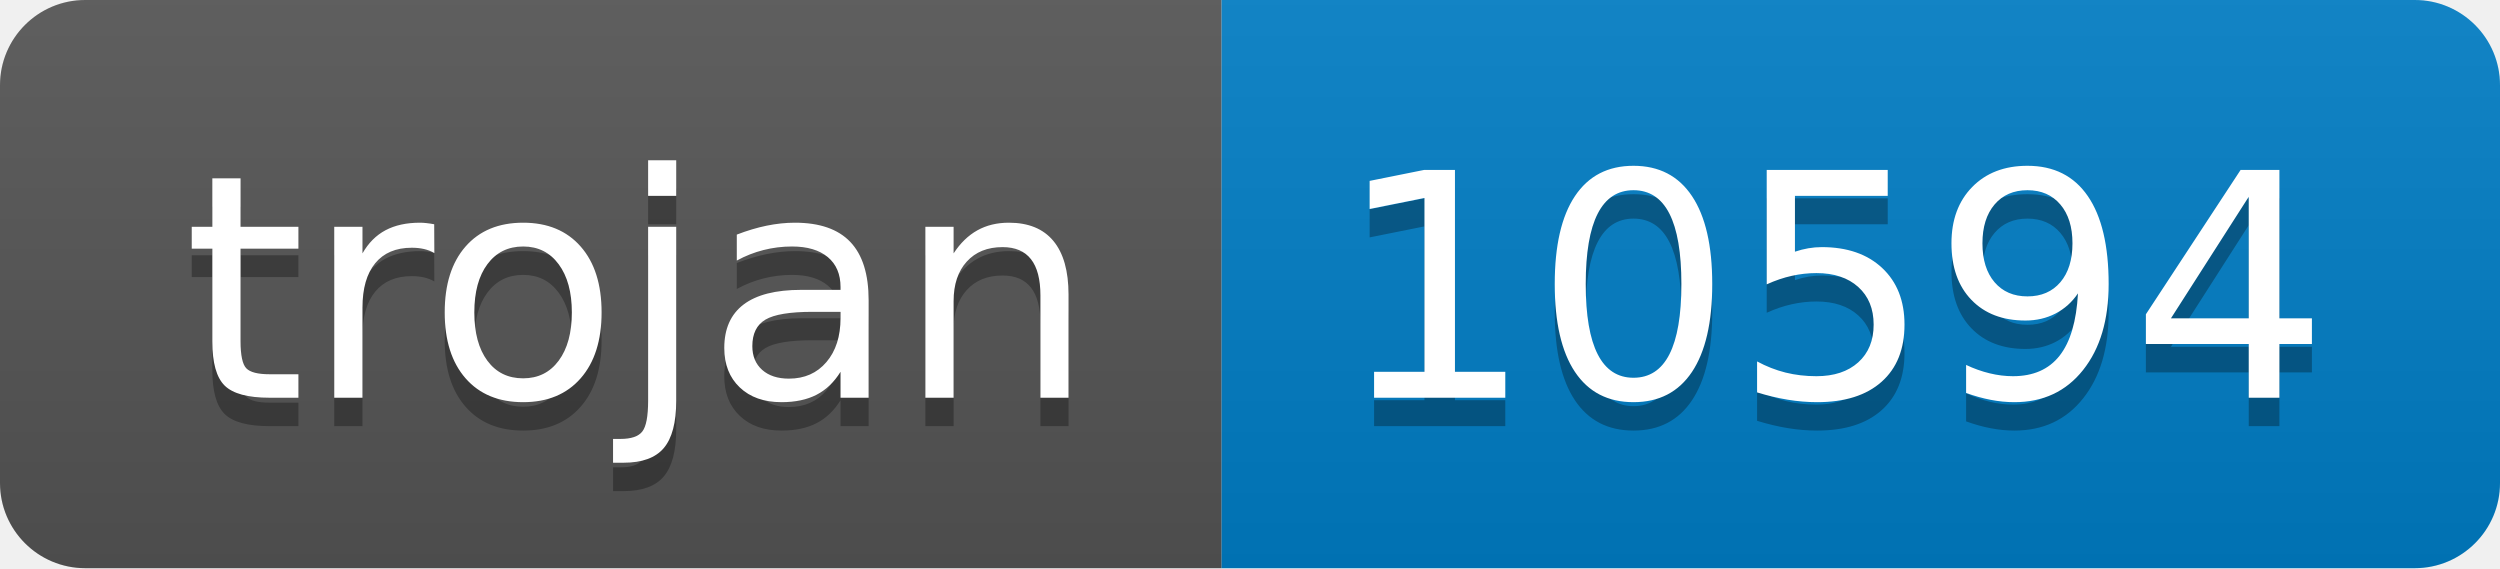
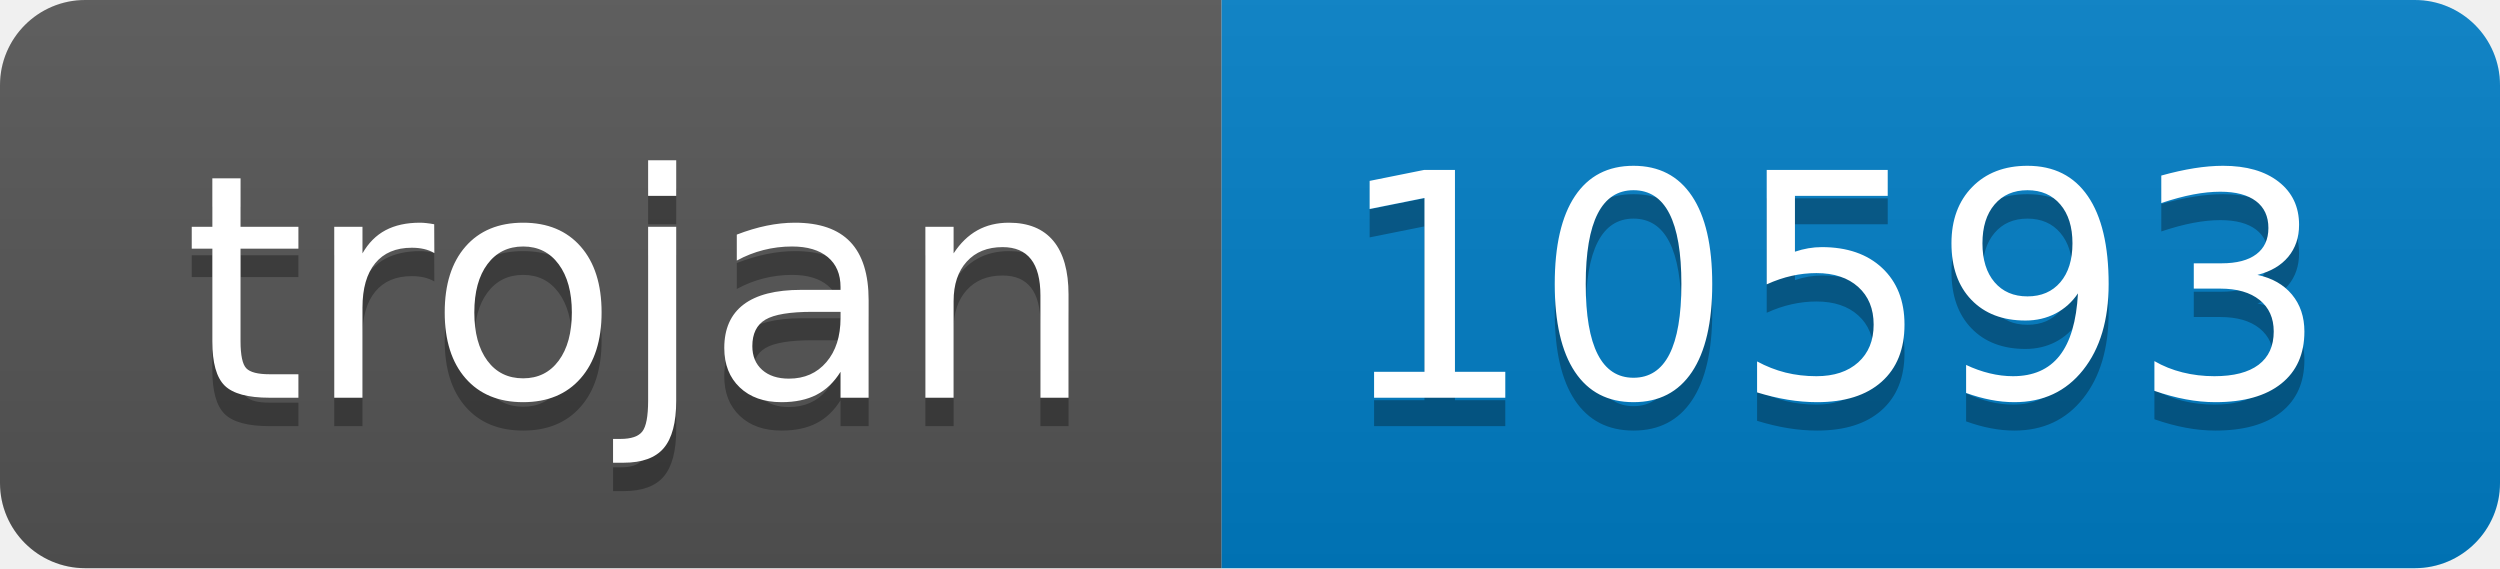
- <svg xmlns="http://www.w3.org/2000/svg" width="88" height="20" role="img" aria-label="trojan: 10594">
+ <svg xmlns="http://www.w3.org/2000/svg" width="88" height="20" role="img" aria-label="trojan: 10593">
  <linearGradient id="s" x2="0" y2="100%">
    <stop offset="0" stop-color="#bbb" stop-opacity=".1" />
    <stop offset="1" stop-opacity=".1" />
  </linearGradient>
  <clipPath id="r">
    <rect width="88" height="20" rx="3" fill="#fff" />
  </clipPath>
  <g clip-path="url(#r)">
    <rect width="43" height="20" fill="#555" />
    <rect x="43" width="45" height="20" fill="#007ec6" />
    <rect width="88" height="20" fill="url(#s)" />
  </g>
  <g fill="#fff" text-anchor="middle" font-family="Verdana,Geneva,DejaVu Sans,sans-serif" text-rendering="geometricPrecision" font-size="110">
    <text aria-hidden="true" x="225" y="150" fill="#010101" fill-opacity=".3" transform="scale(.1)" textLength="330">trojan</text>
    <text x="225" y="140" transform="scale(.1)" fill="#fff" textLength="330">trojan</text>
-     <text aria-hidden="true" x="645" y="150" fill="#010101" fill-opacity=".3" transform="scale(.1)" textLength="350">10594</text>
-     <text x="645" y="140" transform="scale(.1)" fill="#fff" textLength="350">10594</text>
+     <text aria-hidden="true" x="645" y="150" fill="#010101" fill-opacity=".3" transform="scale(.1)" textLength="350">10593</text>
+     <text x="645" y="140" transform="scale(.1)" fill="#fff" textLength="350">10593</text>
  </g>
</svg>
